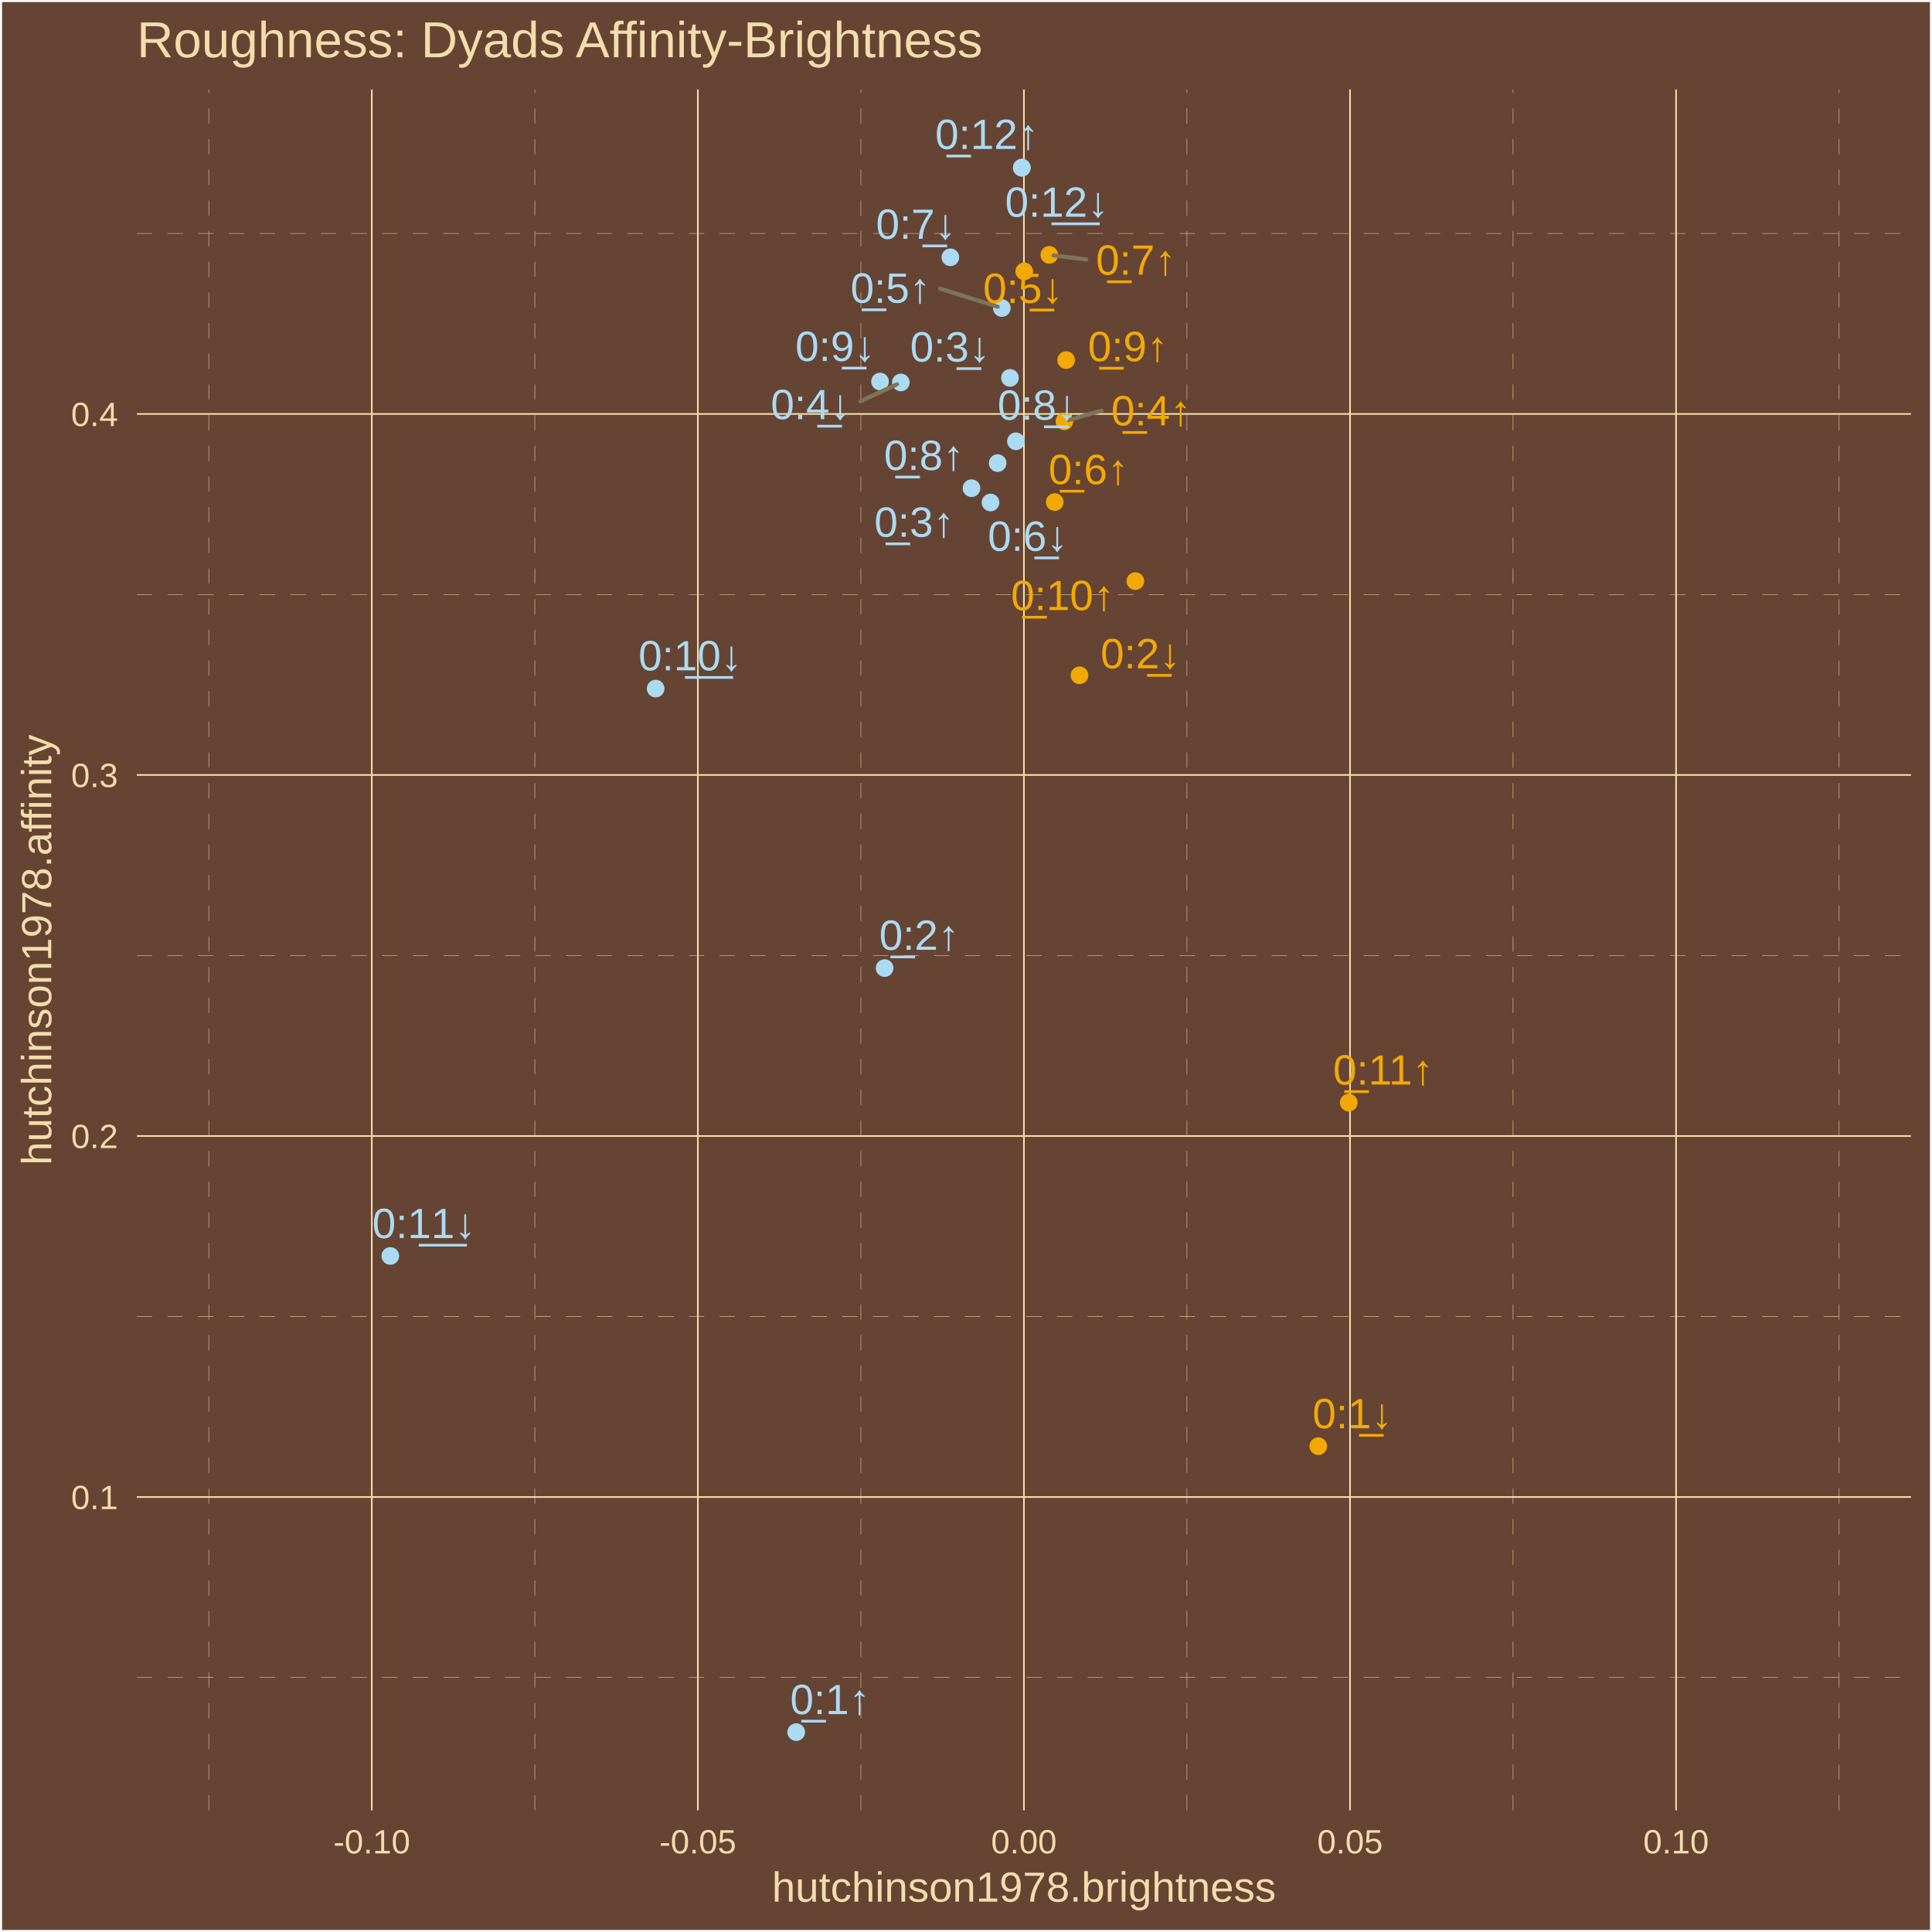
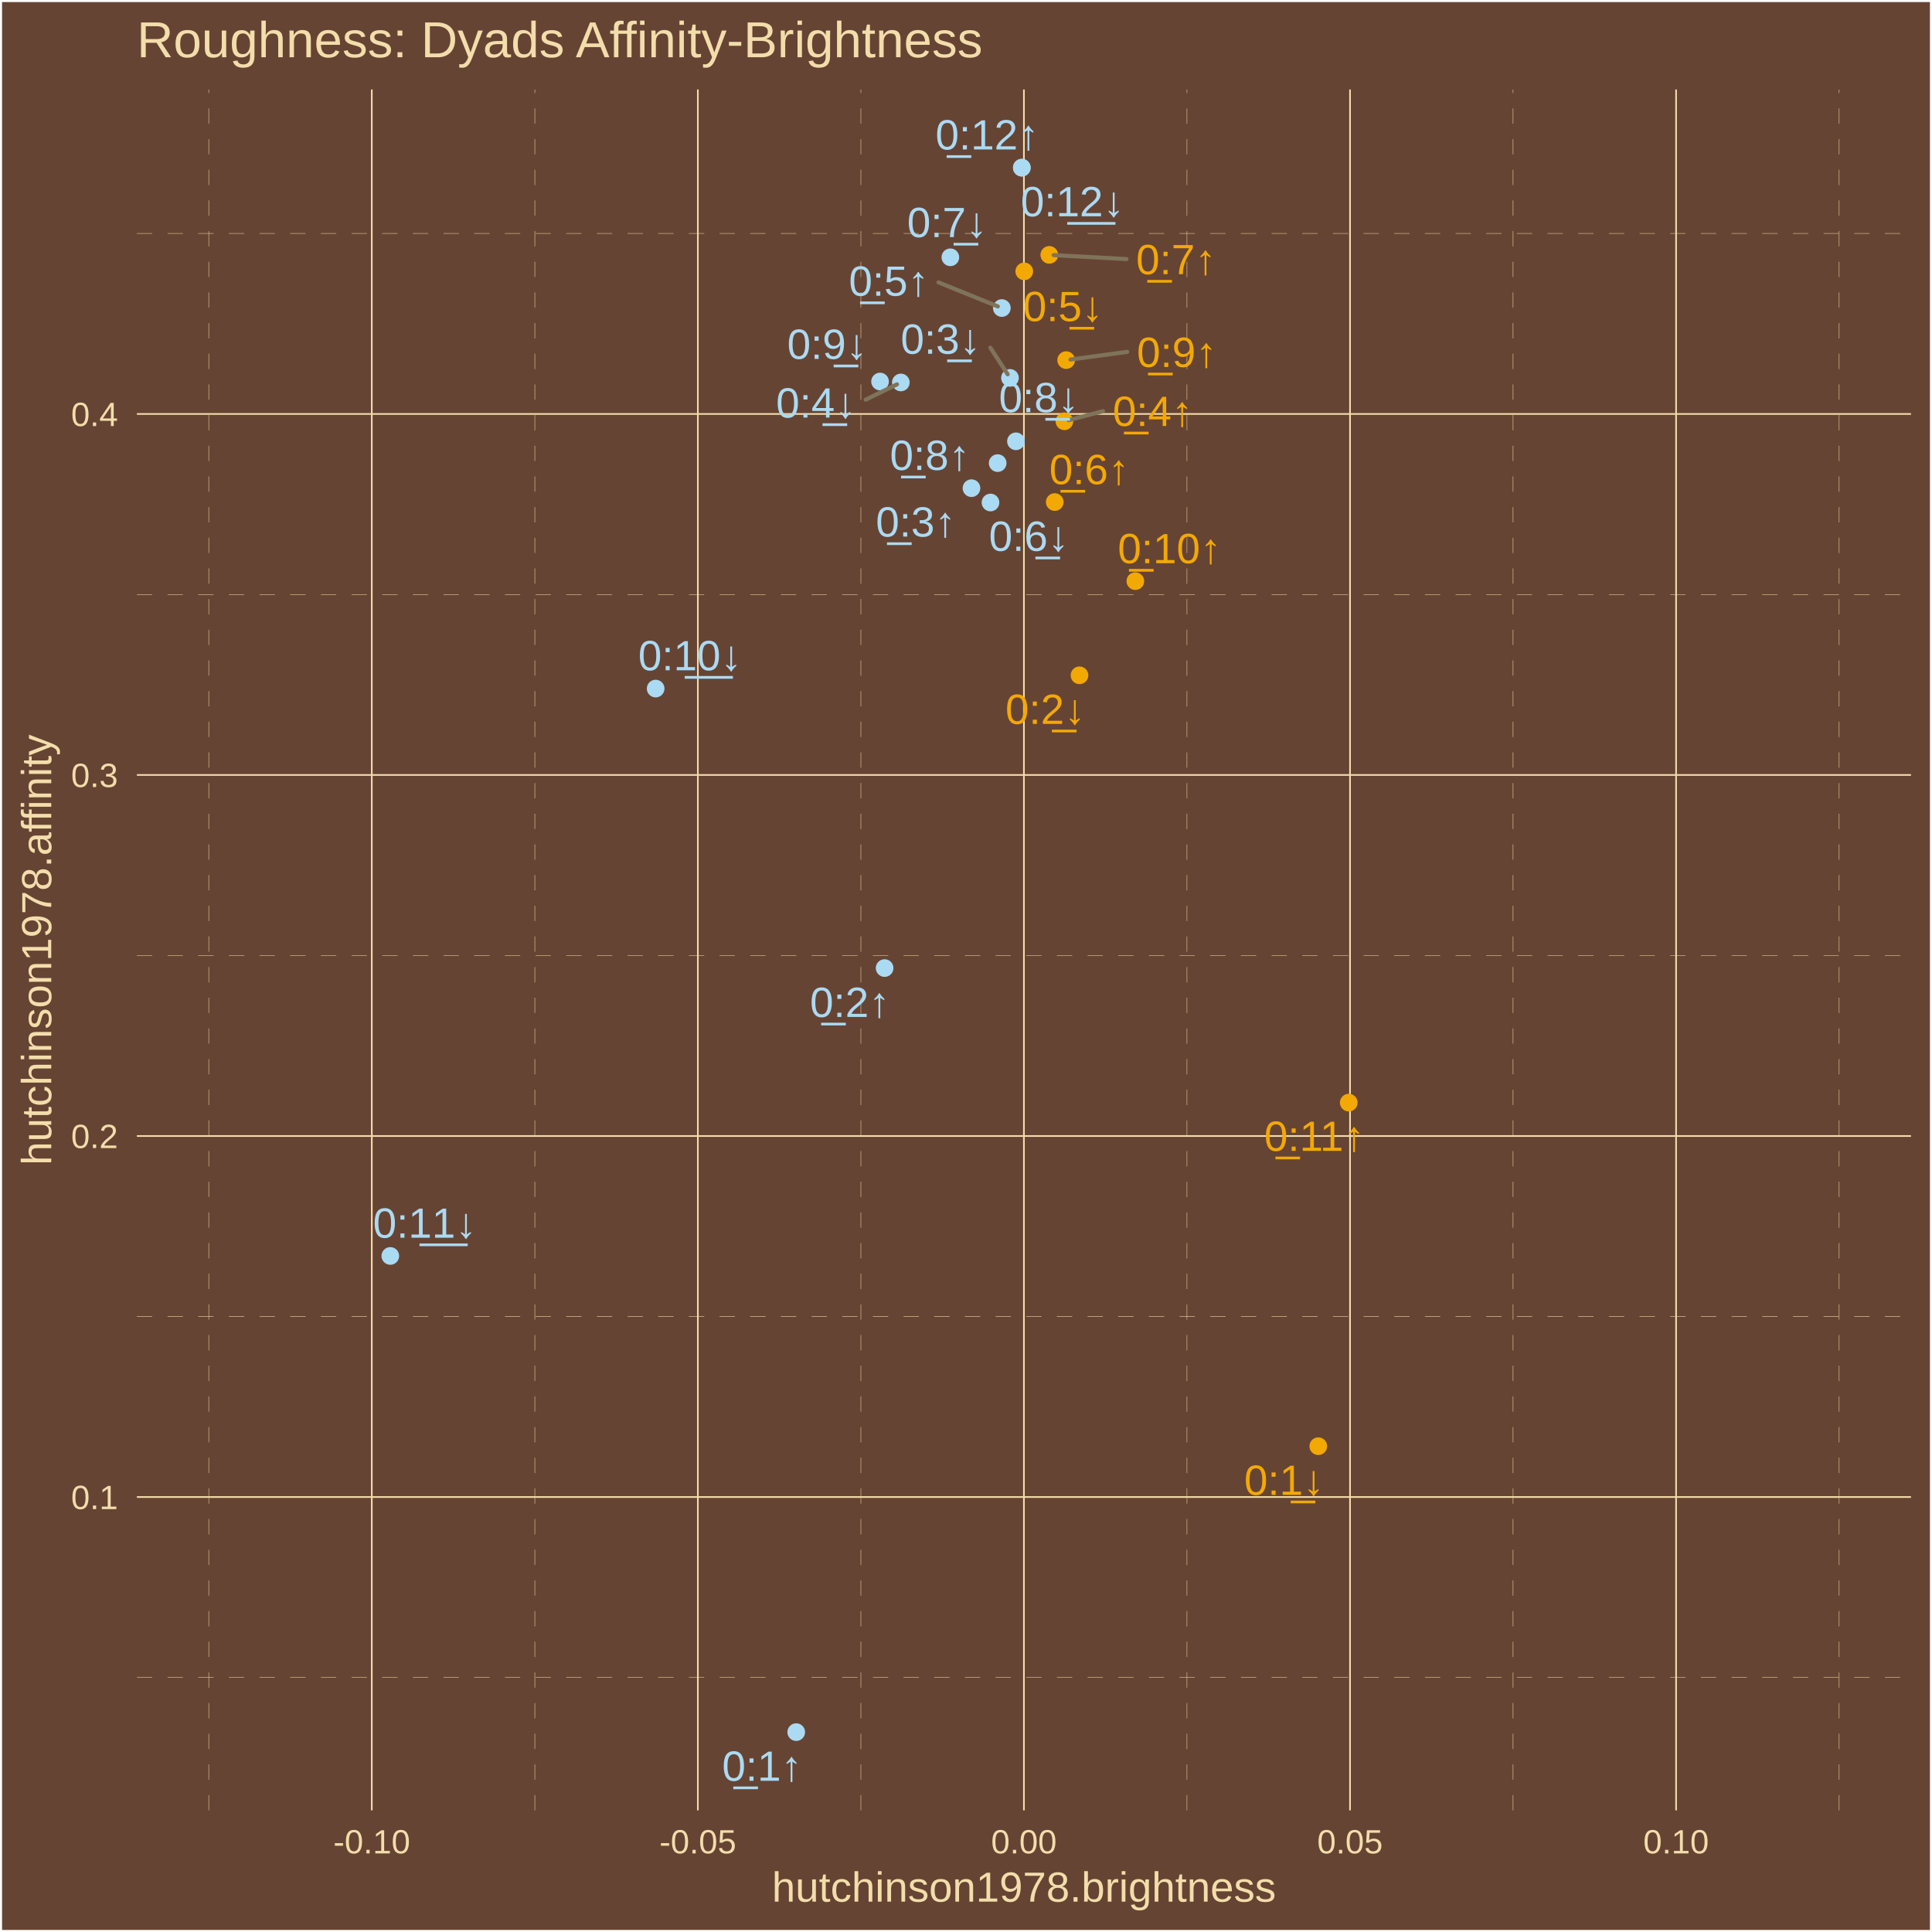
<svg xmlns="http://www.w3.org/2000/svg" class="svglite" width="504.00pt" height="504.00pt" viewBox="0 0 504.00 504.00">
  <defs>
    <style type="text/css">
    .svglite line, .svglite polyline, .svglite polygon, .svglite path, .svglite rect, .svglite circle {
      fill: none;
      stroke: #000000;
      stroke-linecap: round;
      stroke-linejoin: round;
      stroke-miterlimit: 10.00;
    }
    .svglite text {
      white-space: pre;
    }
  </style>
  </defs>
  <rect width="100%" height="100%" style="stroke: none; fill: #664433;" />
  <defs>
    <clipPath id="cpMC4wMHw1MDQuMDB8MC4wMHw1MDQuMDA=">
      <rect x="0.00" y="0.00" width="504.00" height="504.00" />
    </clipPath>
  </defs>
  <g clip-path="url(#cpMC4wMHw1MDQuMDB8MC4wMHw1MDQuMDA=)">
    <rect x="0.00" y="-0" width="504.00" height="504.00" style="stroke-width: 1.07; stroke: #FFFFFF; fill: #664433;" />
  </g>
  <defs>
    <clipPath id="cpMzUuNzF8NDk4LjUyfDIzLjM0fDQ3Mi4yNw==">
      <rect x="35.71" y="23.34" width="462.81" height="448.93" />
    </clipPath>
  </defs>
  <g clip-path="url(#cpMzUuNzF8NDk4LjUyfDIzLjM0fDQ3Mi4yNw==)">
    <rect x="35.71" y="23.34" width="462.81" height="448.93" style="stroke-width: 1.07; stroke: none; fill: #664433;" />
    <polyline points="35.71,437.61 498.52,437.61 " style="stroke-width: 0.11; stroke: #F3DDAB; stroke-dasharray: 4.00,4.00; stroke-linecap: butt;" />
    <polyline points="35.71,343.44 498.52,343.44 " style="stroke-width: 0.11; stroke: #F3DDAB; stroke-dasharray: 4.00,4.00; stroke-linecap: butt;" />
    <polyline points="35.71,249.26 498.52,249.26 " style="stroke-width: 0.11; stroke: #F3DDAB; stroke-dasharray: 4.00,4.00; stroke-linecap: butt;" />
    <polyline points="35.71,155.08 498.52,155.08 " style="stroke-width: 0.11; stroke: #F3DDAB; stroke-dasharray: 4.00,4.00; stroke-linecap: butt;" />
    <polyline points="35.71,60.90 498.52,60.90 " style="stroke-width: 0.11; stroke: #F3DDAB; stroke-dasharray: 4.00,4.00; stroke-linecap: butt;" />
    <polyline points="54.46,472.27 54.46,23.34 " style="stroke-width: 0.11; stroke: #F3DDAB; stroke-dasharray: 4.00,4.00; stroke-linecap: butt;" />
    <polyline points="139.52,472.27 139.52,23.34 " style="stroke-width: 0.11; stroke: #F3DDAB; stroke-dasharray: 4.00,4.00; stroke-linecap: butt;" />
    <polyline points="224.58,472.27 224.58,23.34 " style="stroke-width: 0.11; stroke: #F3DDAB; stroke-dasharray: 4.00,4.00; stroke-linecap: butt;" />
    <polyline points="309.64,472.27 309.64,23.34 " style="stroke-width: 0.11; stroke: #F3DDAB; stroke-dasharray: 4.00,4.00; stroke-linecap: butt;" />
    <polyline points="394.71,472.27 394.71,23.34 " style="stroke-width: 0.11; stroke: #F3DDAB; stroke-dasharray: 4.00,4.00; stroke-linecap: butt;" />
    <polyline points="479.77,472.27 479.77,23.34 " style="stroke-width: 0.11; stroke: #F3DDAB; stroke-dasharray: 4.00,4.00; stroke-linecap: butt;" />
    <polyline points="35.71,390.52 498.52,390.52 " style="stroke-width: 0.43; stroke: #F3DDAB; stroke-linecap: butt;" />
    <polyline points="35.71,296.35 498.52,296.35 " style="stroke-width: 0.43; stroke: #F3DDAB; stroke-linecap: butt;" />
    <polyline points="35.71,202.17 498.52,202.17 " style="stroke-width: 0.43; stroke: #F3DDAB; stroke-linecap: butt;" />
    <polyline points="35.71,107.99 498.52,107.99 " style="stroke-width: 0.43; stroke: #F3DDAB; stroke-linecap: butt;" />
    <polyline points="96.99,472.27 96.99,23.34 " style="stroke-width: 0.43; stroke: #F3DDAB; stroke-linecap: butt;" />
    <polyline points="182.05,472.27 182.05,23.34 " style="stroke-width: 0.43; stroke: #F3DDAB; stroke-linecap: butt;" />
    <polyline points="267.11,472.27 267.11,23.34 " style="stroke-width: 0.43; stroke: #F3DDAB; stroke-linecap: butt;" />
    <polyline points="352.18,472.27 352.18,23.34 " style="stroke-width: 0.43; stroke: #F3DDAB; stroke-linecap: butt;" />
    <polyline points="437.24,472.27 437.24,23.34 " style="stroke-width: 0.43; stroke: #F3DDAB; stroke-linecap: butt;" />
    <circle cx="207.71" cy="451.86" r="1.95" style="stroke-width: 0.71; stroke: #ABDAF3; fill: #ABDAF3;" />
    <circle cx="230.77" cy="252.54" r="1.95" style="stroke-width: 0.71; stroke: #ABDAF3; fill: #ABDAF3;" />
    <circle cx="253.43" cy="127.35" r="1.95" style="stroke-width: 0.71; stroke: #ABDAF3; fill: #ABDAF3;" />
    <circle cx="277.67" cy="109.90" r="1.95" style="stroke-width: 0.71; stroke: #F3A904; fill: #F3A904;" />
    <circle cx="261.35" cy="80.36" r="1.95" style="stroke-width: 0.71; stroke: #ABDAF3; fill: #ABDAF3;" />
    <circle cx="275.15" cy="130.97" r="1.95" style="stroke-width: 0.71; stroke: #F3A904; fill: #F3A904;" />
    <circle cx="273.73" cy="66.49" r="1.95" style="stroke-width: 0.71; stroke: #F3A904; fill: #F3A904;" />
    <circle cx="260.26" cy="120.81" r="1.95" style="stroke-width: 0.71; stroke: #ABDAF3; fill: #ABDAF3;" />
    <circle cx="278.13" cy="93.94" r="1.95" style="stroke-width: 0.71; stroke: #F3A904; fill: #F3A904;" />
    <circle cx="296.18" cy="151.60" r="1.95" style="stroke-width: 0.71; stroke: #F3A904; fill: #F3A904;" />
    <circle cx="351.85" cy="287.64" r="1.95" style="stroke-width: 0.71; stroke: #F3A904; fill: #F3A904;" />
    <circle cx="266.56" cy="43.74" r="1.95" style="stroke-width: 0.71; stroke: #ABDAF3; fill: #ABDAF3;" />
    <circle cx="343.90" cy="377.27" r="1.95" style="stroke-width: 0.71; stroke: #F3A904; fill: #F3A904;" />
    <circle cx="281.61" cy="176.17" r="1.95" style="stroke-width: 0.71; stroke: #F3A904; fill: #F3A904;" />
    <circle cx="263.47" cy="98.58" r="1.95" style="stroke-width: 0.71; stroke: #ABDAF3; fill: #ABDAF3;" />
    <circle cx="235.00" cy="99.77" r="1.95" style="stroke-width: 0.71; stroke: #ABDAF3; fill: #ABDAF3;" />
    <circle cx="267.20" cy="70.79" r="1.95" style="stroke-width: 0.71; stroke: #F3A904; fill: #F3A904;" />
    <circle cx="258.39" cy="131.09" r="1.95" style="stroke-width: 0.71; stroke: #ABDAF3; fill: #ABDAF3;" />
    <circle cx="247.92" cy="67.12" r="1.95" style="stroke-width: 0.71; stroke: #ABDAF3; fill: #ABDAF3;" />
    <circle cx="265.03" cy="115.12" r="1.95" style="stroke-width: 0.71; stroke: #ABDAF3; fill: #ABDAF3;" />
    <circle cx="229.58" cy="99.53" r="1.95" style="stroke-width: 0.71; stroke: #ABDAF3; fill: #ABDAF3;" />
    <circle cx="171.04" cy="179.63" r="1.95" style="stroke-width: 0.71; stroke: #ABDAF3; fill: #ABDAF3;" />
    <circle cx="101.82" cy="327.64" r="1.95" style="stroke-width: 0.71; stroke: #ABDAF3; fill: #ABDAF3;" />
    <circle cx="266.56" cy="43.74" r="1.95" style="stroke-width: 0.71; stroke: #ABDAF3; fill: #ABDAF3;" />
-     <line x1="287.35" y1="107.14" x2="278.76" y2="109.59" style="stroke-width: 1.07; stroke: #7F745A;" />
-     <line x1="245.27" y1="75.30" x2="260.27" y2="80.02" style="stroke-width: 1.07; stroke: #7F745A;" />
-     <line x1="283.37" y1="67.69" x2="274.86" y2="66.63" style="stroke-width: 1.07; stroke: #7F745A;" />
-     <line x1="224.47" y1="104.68" x2="233.98" y2="100.25" style="stroke-width: 1.07; stroke: #7F745A;" />
-     <text x="216.55" y="447.16" text-anchor="middle" style="font-size: 11.04px;fill: #ABDAF3; font-family: &quot;Arial&quot;;" textLength="22.33px" lengthAdjust="spacingAndGlyphs">0̲:1↑</text>
-     <text x="239.79" y="247.78" text-anchor="middle" style="font-size: 11.04px;fill: #ABDAF3; font-family: &quot;Arial&quot;;" textLength="22.33px" lengthAdjust="spacingAndGlyphs">0̲:2↑</text>
-     <text x="238.51" y="140.02" text-anchor="middle" style="font-size: 11.04px;fill: #ABDAF3; font-family: &quot;Arial&quot;;" textLength="22.33px" lengthAdjust="spacingAndGlyphs">0̲:3↑</text>
-     <text x="300.32" y="110.96" text-anchor="middle" style="font-size: 11.04px;fill: #F3A904; font-family: &quot;Arial&quot;;" textLength="22.33px" lengthAdjust="spacingAndGlyphs">0̲:4↑</text>
-     <text x="232.31" y="78.97" text-anchor="middle" style="font-size: 11.04px;fill: #ABDAF3; font-family: &quot;Arial&quot;;" textLength="22.33px" lengthAdjust="spacingAndGlyphs">0̲:5↑</text>
-     <text x="283.96" y="126.29" text-anchor="middle" style="font-size: 11.04px;fill: #F3A904; font-family: &quot;Arial&quot;;" textLength="22.33px" lengthAdjust="spacingAndGlyphs">0̲:6↑</text>
-     <text x="296.33" y="71.65" text-anchor="middle" style="font-size: 11.04px;fill: #F3A904; font-family: &quot;Arial&quot;;" textLength="22.33px" lengthAdjust="spacingAndGlyphs">0̲:7↑</text>
-     <text x="241.05" y="122.60" text-anchor="middle" style="font-size: 11.04px;fill: #ABDAF3; font-family: &quot;Arial&quot;;" textLength="22.33px" lengthAdjust="spacingAndGlyphs">0̲:8↑</text>
-     <text x="294.24" y="94.21" text-anchor="middle" style="font-size: 11.04px;fill: #F3A904; font-family: &quot;Arial&quot;;" textLength="22.33px" lengthAdjust="spacingAndGlyphs">0̲:9↑</text>
-     <text x="277.23" y="159.16" text-anchor="middle" style="font-size: 11.04px;fill: #F3A904; font-family: &quot;Arial&quot;;" textLength="28.46px" lengthAdjust="spacingAndGlyphs">0̲:10↑</text>
-     <text x="360.85" y="282.92" text-anchor="middle" style="font-size: 11.04px;fill: #F3A904; font-family: &quot;Arial&quot;;" textLength="28.46px" lengthAdjust="spacingAndGlyphs">0̲:11↑</text>
-     <text x="257.46" y="38.86" text-anchor="middle" style="font-size: 11.04px;fill: #ABDAF3; font-family: &quot;Arial&quot;;" textLength="28.46px" lengthAdjust="spacingAndGlyphs">0̲:12↑</text>
-     <text x="352.82" y="372.58" text-anchor="middle" style="font-size: 11.04px;fill: #F3A904; font-family: &quot;Arial&quot;;" textLength="22.33px" lengthAdjust="spacingAndGlyphs">0:1̲↓</text>
-     <text x="297.53" y="174.33" text-anchor="middle" style="font-size: 11.04px;fill: #F3A904; font-family: &quot;Arial&quot;;" textLength="22.33px" lengthAdjust="spacingAndGlyphs">0:2̲↓</text>
-     <text x="247.85" y="94.31" text-anchor="middle" style="font-size: 11.04px;fill: #ABDAF3; font-family: &quot;Arial&quot;;" textLength="22.33px" lengthAdjust="spacingAndGlyphs">0:3̲↓</text>
-     <text x="211.50" y="109.33" text-anchor="middle" style="font-size: 11.04px;fill: #ABDAF3; font-family: &quot;Arial&quot;;" textLength="22.33px" lengthAdjust="spacingAndGlyphs">0:4̲↓</text>
-     <text x="266.90" y="79.02" text-anchor="middle" style="font-size: 11.04px;fill: #F3A904; font-family: &quot;Arial&quot;;" textLength="22.33px" lengthAdjust="spacingAndGlyphs">0:5̲↓</text>
-     <text x="268.12" y="143.69" text-anchor="middle" style="font-size: 11.04px;fill: #ABDAF3; font-family: &quot;Arial&quot;;" textLength="22.33px" lengthAdjust="spacingAndGlyphs">0:6̲↓</text>
-     <text x="238.94" y="62.30" text-anchor="middle" style="font-size: 11.04px;fill: #ABDAF3; font-family: &quot;Arial&quot;;" textLength="22.33px" lengthAdjust="spacingAndGlyphs">0:7̲↓</text>
-     <text x="270.66" y="109.49" text-anchor="middle" style="font-size: 11.04px;fill: #ABDAF3; font-family: &quot;Arial&quot;;" textLength="22.33px" lengthAdjust="spacingAndGlyphs">0:8̲↓</text>
-     <text x="217.91" y="94.17" text-anchor="middle" style="font-size: 11.04px;fill: #ABDAF3; font-family: &quot;Arial&quot;;" textLength="22.33px" lengthAdjust="spacingAndGlyphs">0:9̲↓</text>
-     <text x="180.06" y="174.87" text-anchor="middle" style="font-size: 11.04px;fill: #ABDAF3; font-family: &quot;Arial&quot;;" textLength="28.46px" lengthAdjust="spacingAndGlyphs">0:1̲0̲↓</text>
-     <text x="110.61" y="322.98" text-anchor="middle" style="font-size: 11.04px;fill: #ABDAF3; font-family: &quot;Arial&quot;;" textLength="28.46px" lengthAdjust="spacingAndGlyphs">0:1̲1̲↓</text>
-     <text x="275.69" y="56.54" text-anchor="middle" style="font-size: 11.04px;fill: #ABDAF3; font-family: &quot;Arial&quot;;" textLength="28.46px" lengthAdjust="spacingAndGlyphs">0:1̲2̲↓</text>
+     <line x1="287.74" y1="107.27" x2="278.77" y2="109.61" style="stroke-width: 1.07; stroke: #7F745A;" />
+     <line x1="244.83" y1="73.67" x2="260.30" y2="79.93" style="stroke-width: 1.07; stroke: #7F745A;" />
+     <line x1="293.85" y1="67.58" x2="274.86" y2="66.55" style="stroke-width: 1.07; stroke: #7F745A;" />
+     <line x1="294.04" y1="91.79" x2="279.26" y2="93.79" style="stroke-width: 1.07; stroke: #7F745A;" />
+     <line x1="258.36" y1="90.70" x2="262.87" y2="97.64" style="stroke-width: 1.07; stroke: #7F745A;" />
+     <line x1="225.83" y1="104.26" x2="233.99" y2="100.27" style="stroke-width: 1.07; stroke: #7F745A;" />
+     <text x="198.80" y="464.55" text-anchor="middle" style="font-size: 11.04px;fill: #ABDAF3; font-family: &quot;Arial&quot;;" textLength="22.33px" lengthAdjust="spacingAndGlyphs">0̲:1↑</text>
+     <text x="221.72" y="265.30" text-anchor="middle" style="font-size: 11.04px;fill: #ABDAF3; font-family: &quot;Arial&quot;;" textLength="22.33px" lengthAdjust="spacingAndGlyphs">0̲:2↑</text>
+     <text x="238.90" y="139.98" text-anchor="middle" style="font-size: 11.04px;fill: #ABDAF3; font-family: &quot;Arial&quot;;" textLength="22.33px" lengthAdjust="spacingAndGlyphs">0̲:3↑</text>
+     <text x="300.71" y="111.12" text-anchor="middle" style="font-size: 11.04px;fill: #F3A904; font-family: &quot;Arial&quot;;" textLength="22.33px" lengthAdjust="spacingAndGlyphs">0̲:4↑</text>
+     <text x="231.87" y="77.15" text-anchor="middle" style="font-size: 11.04px;fill: #ABDAF3; font-family: &quot;Arial&quot;;" textLength="22.33px" lengthAdjust="spacingAndGlyphs">0̲:5↑</text>
+     <text x="284.16" y="126.30" text-anchor="middle" style="font-size: 11.04px;fill: #F3A904; font-family: &quot;Arial&quot;;" textLength="22.33px" lengthAdjust="spacingAndGlyphs">0̲:6↑</text>
+     <text x="306.81" y="71.53" text-anchor="middle" style="font-size: 11.04px;fill: #F3A904; font-family: &quot;Arial&quot;;" textLength="22.33px" lengthAdjust="spacingAndGlyphs">0̲:7↑</text>
+     <text x="242.57" y="122.59" text-anchor="middle" style="font-size: 11.04px;fill: #ABDAF3; font-family: &quot;Arial&quot;;" textLength="22.33px" lengthAdjust="spacingAndGlyphs">0̲:8↑</text>
+     <text x="307.00" y="95.73" text-anchor="middle" style="font-size: 11.04px;fill: #F3A904; font-family: &quot;Arial&quot;;" textLength="22.33px" lengthAdjust="spacingAndGlyphs">0̲:9↑</text>
+     <text x="305.09" y="146.92" text-anchor="middle" style="font-size: 11.04px;fill: #F3A904; font-family: &quot;Arial&quot;;" textLength="28.46px" lengthAdjust="spacingAndGlyphs">0̲:10↑</text>
+     <text x="342.89" y="300.23" text-anchor="middle" style="font-size: 11.04px;fill: #F3A904; font-family: &quot;Arial&quot;;" textLength="28.46px" lengthAdjust="spacingAndGlyphs">0̲:11↑</text>
+     <text x="257.53" y="38.99" text-anchor="middle" style="font-size: 11.04px;fill: #ABDAF3; font-family: &quot;Arial&quot;;" textLength="28.46px" lengthAdjust="spacingAndGlyphs">0̲:12↑</text>
+     <text x="335.00" y="389.96" text-anchor="middle" style="font-size: 11.04px;fill: #F3A904; font-family: &quot;Arial&quot;;" textLength="22.33px" lengthAdjust="spacingAndGlyphs">0:1̲↓</text>
+     <text x="272.71" y="188.85" text-anchor="middle" style="font-size: 11.04px;fill: #F3A904; font-family: &quot;Arial&quot;;" textLength="22.33px" lengthAdjust="spacingAndGlyphs">0:2̲↓</text>
+     <text x="245.39" y="92.28" text-anchor="middle" style="font-size: 11.04px;fill: #ABDAF3; font-family: &quot;Arial&quot;;" textLength="22.33px" lengthAdjust="spacingAndGlyphs">0:3̲↓</text>
+     <text x="212.87" y="108.93" text-anchor="middle" style="font-size: 11.04px;fill: #ABDAF3; font-family: &quot;Arial&quot;;" textLength="22.33px" lengthAdjust="spacingAndGlyphs">0:4̲↓</text>
+     <text x="277.30" y="83.77" text-anchor="middle" style="font-size: 11.04px;fill: #F3A904; font-family: &quot;Arial&quot;;" textLength="22.33px" lengthAdjust="spacingAndGlyphs">0:5̲↓</text>
+     <text x="268.41" y="143.70" text-anchor="middle" style="font-size: 11.04px;fill: #ABDAF3; font-family: &quot;Arial&quot;;" textLength="22.33px" lengthAdjust="spacingAndGlyphs">0:6̲↓</text>
+     <text x="247.07" y="61.85" text-anchor="middle" style="font-size: 11.04px;fill: #ABDAF3; font-family: &quot;Arial&quot;;" textLength="22.33px" lengthAdjust="spacingAndGlyphs">0:7̲↓</text>
+     <text x="271.01" y="107.53" text-anchor="middle" style="font-size: 11.04px;fill: #ABDAF3; font-family: &quot;Arial&quot;;" textLength="22.33px" lengthAdjust="spacingAndGlyphs">0:8̲↓</text>
+     <text x="215.78" y="93.62" text-anchor="middle" style="font-size: 11.04px;fill: #ABDAF3; font-family: &quot;Arial&quot;;" textLength="22.33px" lengthAdjust="spacingAndGlyphs">0:9̲↓</text>
+     <text x="179.99" y="174.85" text-anchor="middle" style="font-size: 11.04px;fill: #ABDAF3; font-family: &quot;Arial&quot;;" textLength="28.46px" lengthAdjust="spacingAndGlyphs">0:1̲0̲↓</text>
+     <text x="110.81" y="322.88" text-anchor="middle" style="font-size: 11.04px;fill: #ABDAF3; font-family: &quot;Arial&quot;;" textLength="28.46px" lengthAdjust="spacingAndGlyphs">0:1̲1̲↓</text>
+     <text x="279.78" y="56.42" text-anchor="middle" style="font-size: 11.04px;fill: #ABDAF3; font-family: &quot;Arial&quot;;" textLength="28.46px" lengthAdjust="spacingAndGlyphs">0:1̲2̲↓</text>
  </g>
  <g clip-path="url(#cpMC4wMHw1MDQuMDB8MC4wMHw1MDQuMDA=)">
    <text x="30.78" y="393.68" text-anchor="end" style="font-size: 8.80px;fill: #F3DDAB; font-family: &quot;Arial&quot;;" textLength="12.23px" lengthAdjust="spacingAndGlyphs">0.1</text>
    <text x="30.78" y="299.50" text-anchor="end" style="font-size: 8.80px;fill: #F3DDAB; font-family: &quot;Arial&quot;;" textLength="12.23px" lengthAdjust="spacingAndGlyphs">0.2</text>
    <text x="30.78" y="205.32" text-anchor="end" style="font-size: 8.80px;fill: #F3DDAB; font-family: &quot;Arial&quot;;" textLength="12.23px" lengthAdjust="spacingAndGlyphs">0.3</text>
    <text x="30.78" y="111.15" text-anchor="end" style="font-size: 8.80px;fill: #F3DDAB; font-family: &quot;Arial&quot;;" textLength="12.23px" lengthAdjust="spacingAndGlyphs">0.4</text>
    <text x="96.99" y="483.50" text-anchor="middle" style="font-size: 8.80px;fill: #F3DDAB; font-family: &quot;Arial&quot;;" textLength="20.06px" lengthAdjust="spacingAndGlyphs">-0.10</text>
    <text x="182.05" y="483.50" text-anchor="middle" style="font-size: 8.80px;fill: #F3DDAB; font-family: &quot;Arial&quot;;" textLength="20.06px" lengthAdjust="spacingAndGlyphs">-0.05</text>
    <text x="267.11" y="483.50" text-anchor="middle" style="font-size: 8.80px;fill: #F3DDAB; font-family: &quot;Arial&quot;;" textLength="17.13px" lengthAdjust="spacingAndGlyphs">0.00</text>
    <text x="352.18" y="483.50" text-anchor="middle" style="font-size: 8.80px;fill: #F3DDAB; font-family: &quot;Arial&quot;;" textLength="17.13px" lengthAdjust="spacingAndGlyphs">0.05</text>
    <text x="437.24" y="483.50" text-anchor="middle" style="font-size: 8.80px;fill: #F3DDAB; font-family: &quot;Arial&quot;;" textLength="17.13px" lengthAdjust="spacingAndGlyphs">0.10</text>
    <text x="267.11" y="496.09" text-anchor="middle" style="font-size: 11.00px;fill: #F3DDAB; font-family: &quot;Arial&quot;;" textLength="131.51px" lengthAdjust="spacingAndGlyphs">hutchinson1978.brightness</text>
    <text transform="translate(13.37,247.80) rotate(-90)" text-anchor="middle" style="font-size: 11.00px;fill: #F3DDAB; font-family: &quot;Arial&quot;;" textLength="112.53px" lengthAdjust="spacingAndGlyphs">hutchinson1978.affinity</text>
    <text x="35.71" y="14.94" style="font-size: 13.20px;fill: #F3DDAB; font-family: &quot;Arial&quot;;" textLength="221.42px" lengthAdjust="spacingAndGlyphs">Roughness: Dyads Affinity-Brightness</text>
  </g>
</svg>
